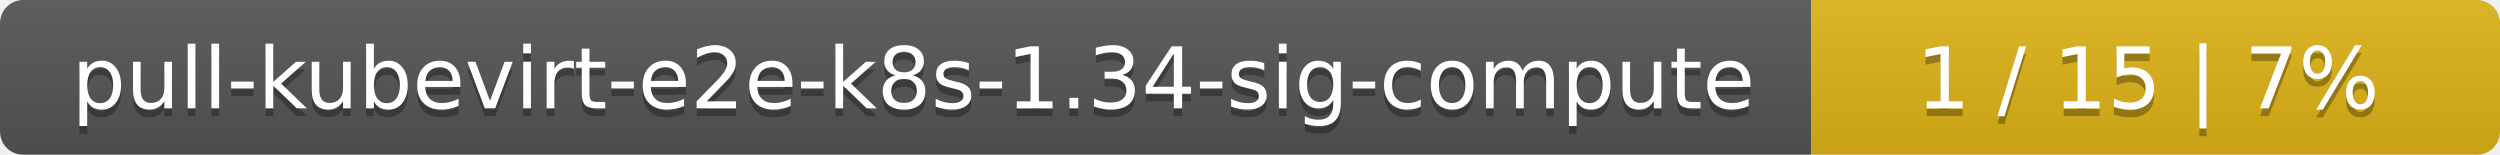
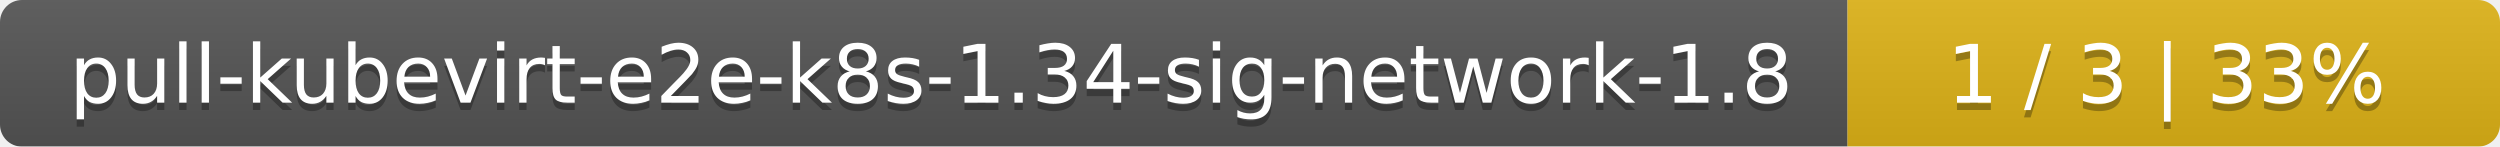
- <svg xmlns="http://www.w3.org/2000/svg" width="323" height="20">
+ <svg xmlns="http://www.w3.org/2000/svg" width="341" height="20">
  <linearGradient id="smooth" x2="0" y2="100%">
    <stop offset="0" stop-color="#bbb" stop-opacity=".1" />
    <stop offset="1" stop-opacity=".1" />
  </linearGradient>
  <mask id="round">
-     <rect width="323" height="20" rx="3" fill="#fff" />
+     <rect width="341" height="20" rx="3" fill="#fff" />
  </mask>
  <g mask="url(#round)">
-     <rect width="234" height="20" fill="#555" />
-     <rect x="234" width="89" height="20" fill="#dfb317" />
-     <rect width="323" height="20" fill="url(#smooth)" />
+     <rect width="252" height="20" fill="#555" />
+     <rect x="252" width="89" height="20" fill="#dfb317" />
+     <rect width="341" height="20" fill="url(#smooth)" />
  </g>
  <g fill="#fff" text-anchor="middle" font-family="DejaVu Sans,Verdana,Geneva,sans-serif" font-size="11">
-     <text x="118" y="15" fill="#010101" fill-opacity=".3">pull-kubevirt-e2e-k8s-1.34-sig-compute</text>
-     <text x="118" y="14">pull-kubevirt-e2e-k8s-1.34-sig-compute</text>
-     <text x="277.5" y="15" fill="#010101" fill-opacity=".3">1 / 15    |    7%</text>
-     <text x="277.5" y="14">1 / 15    |    7%</text>
+     <text x="127" y="15" fill="#010101" fill-opacity=".3">pull-kubevirt-e2e-k8s-1.34-sig-network-1.8</text>
+     <text x="127" y="14">pull-kubevirt-e2e-k8s-1.34-sig-network-1.8</text>
+     <text x="295.5" y="15" fill="#010101" fill-opacity=".3">1 / 3    |    33%</text>
+     <text x="295.5" y="14">1 / 3    |    33%</text>
  </g>
</svg>
